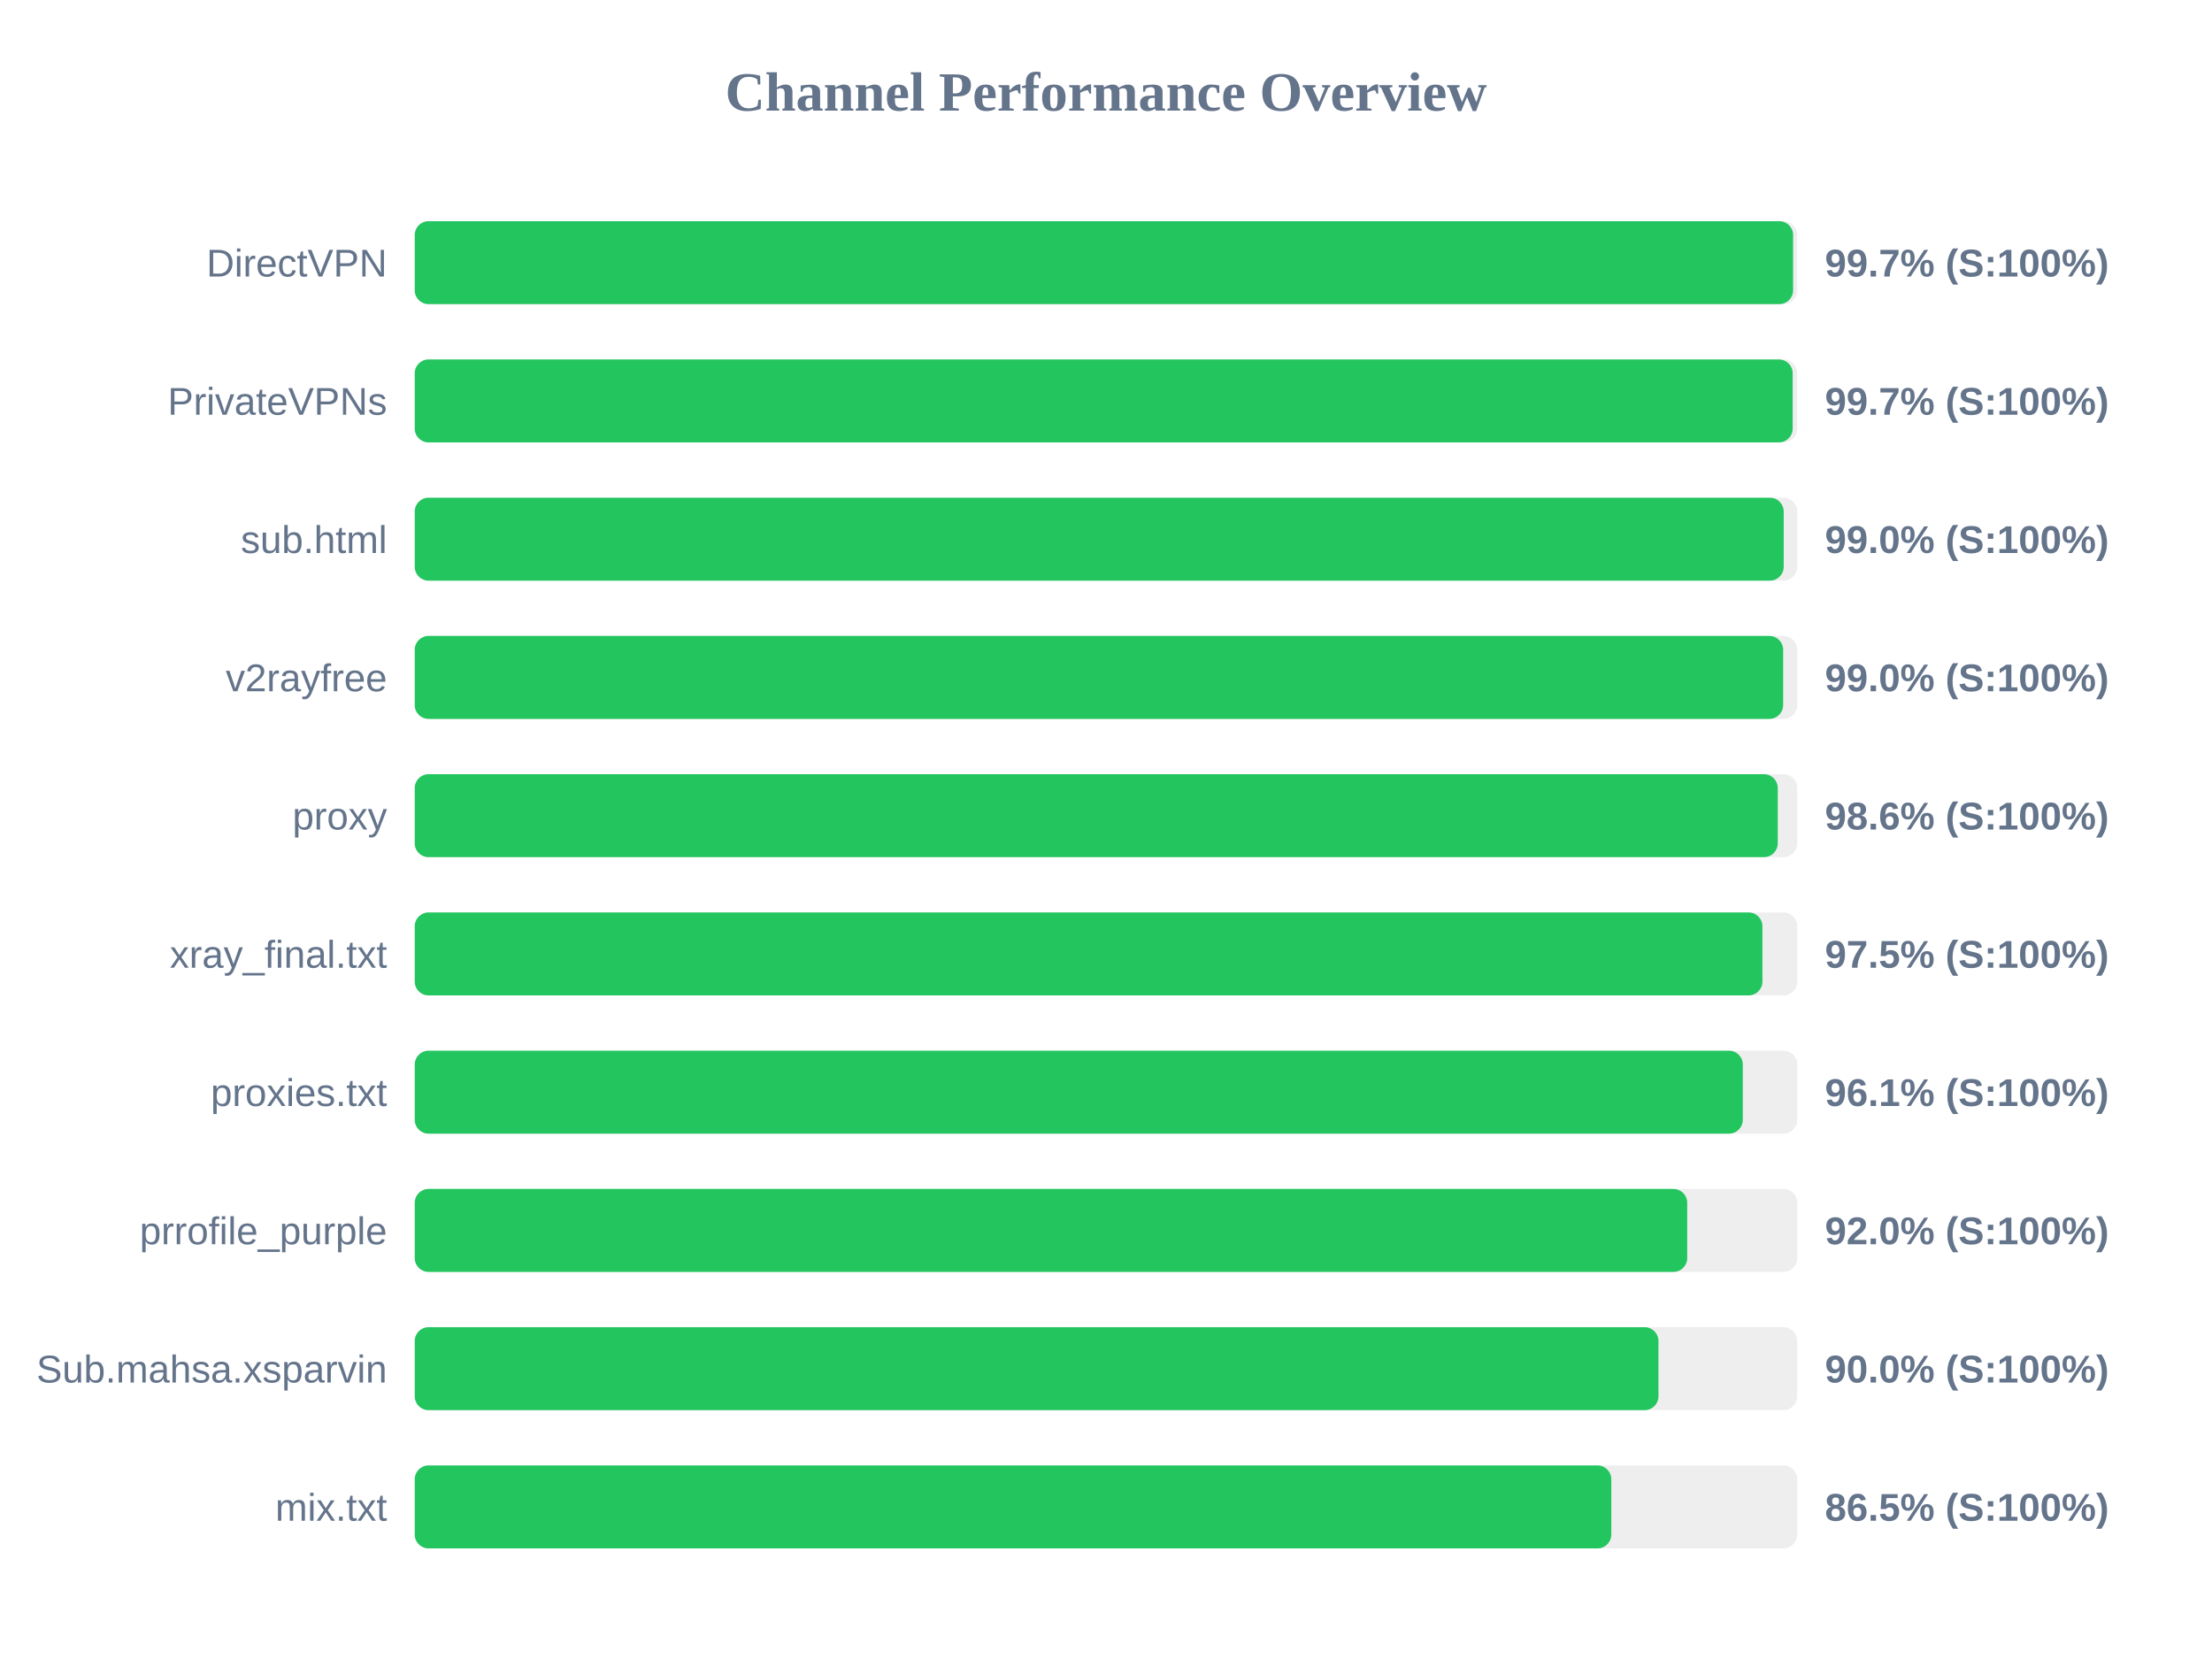
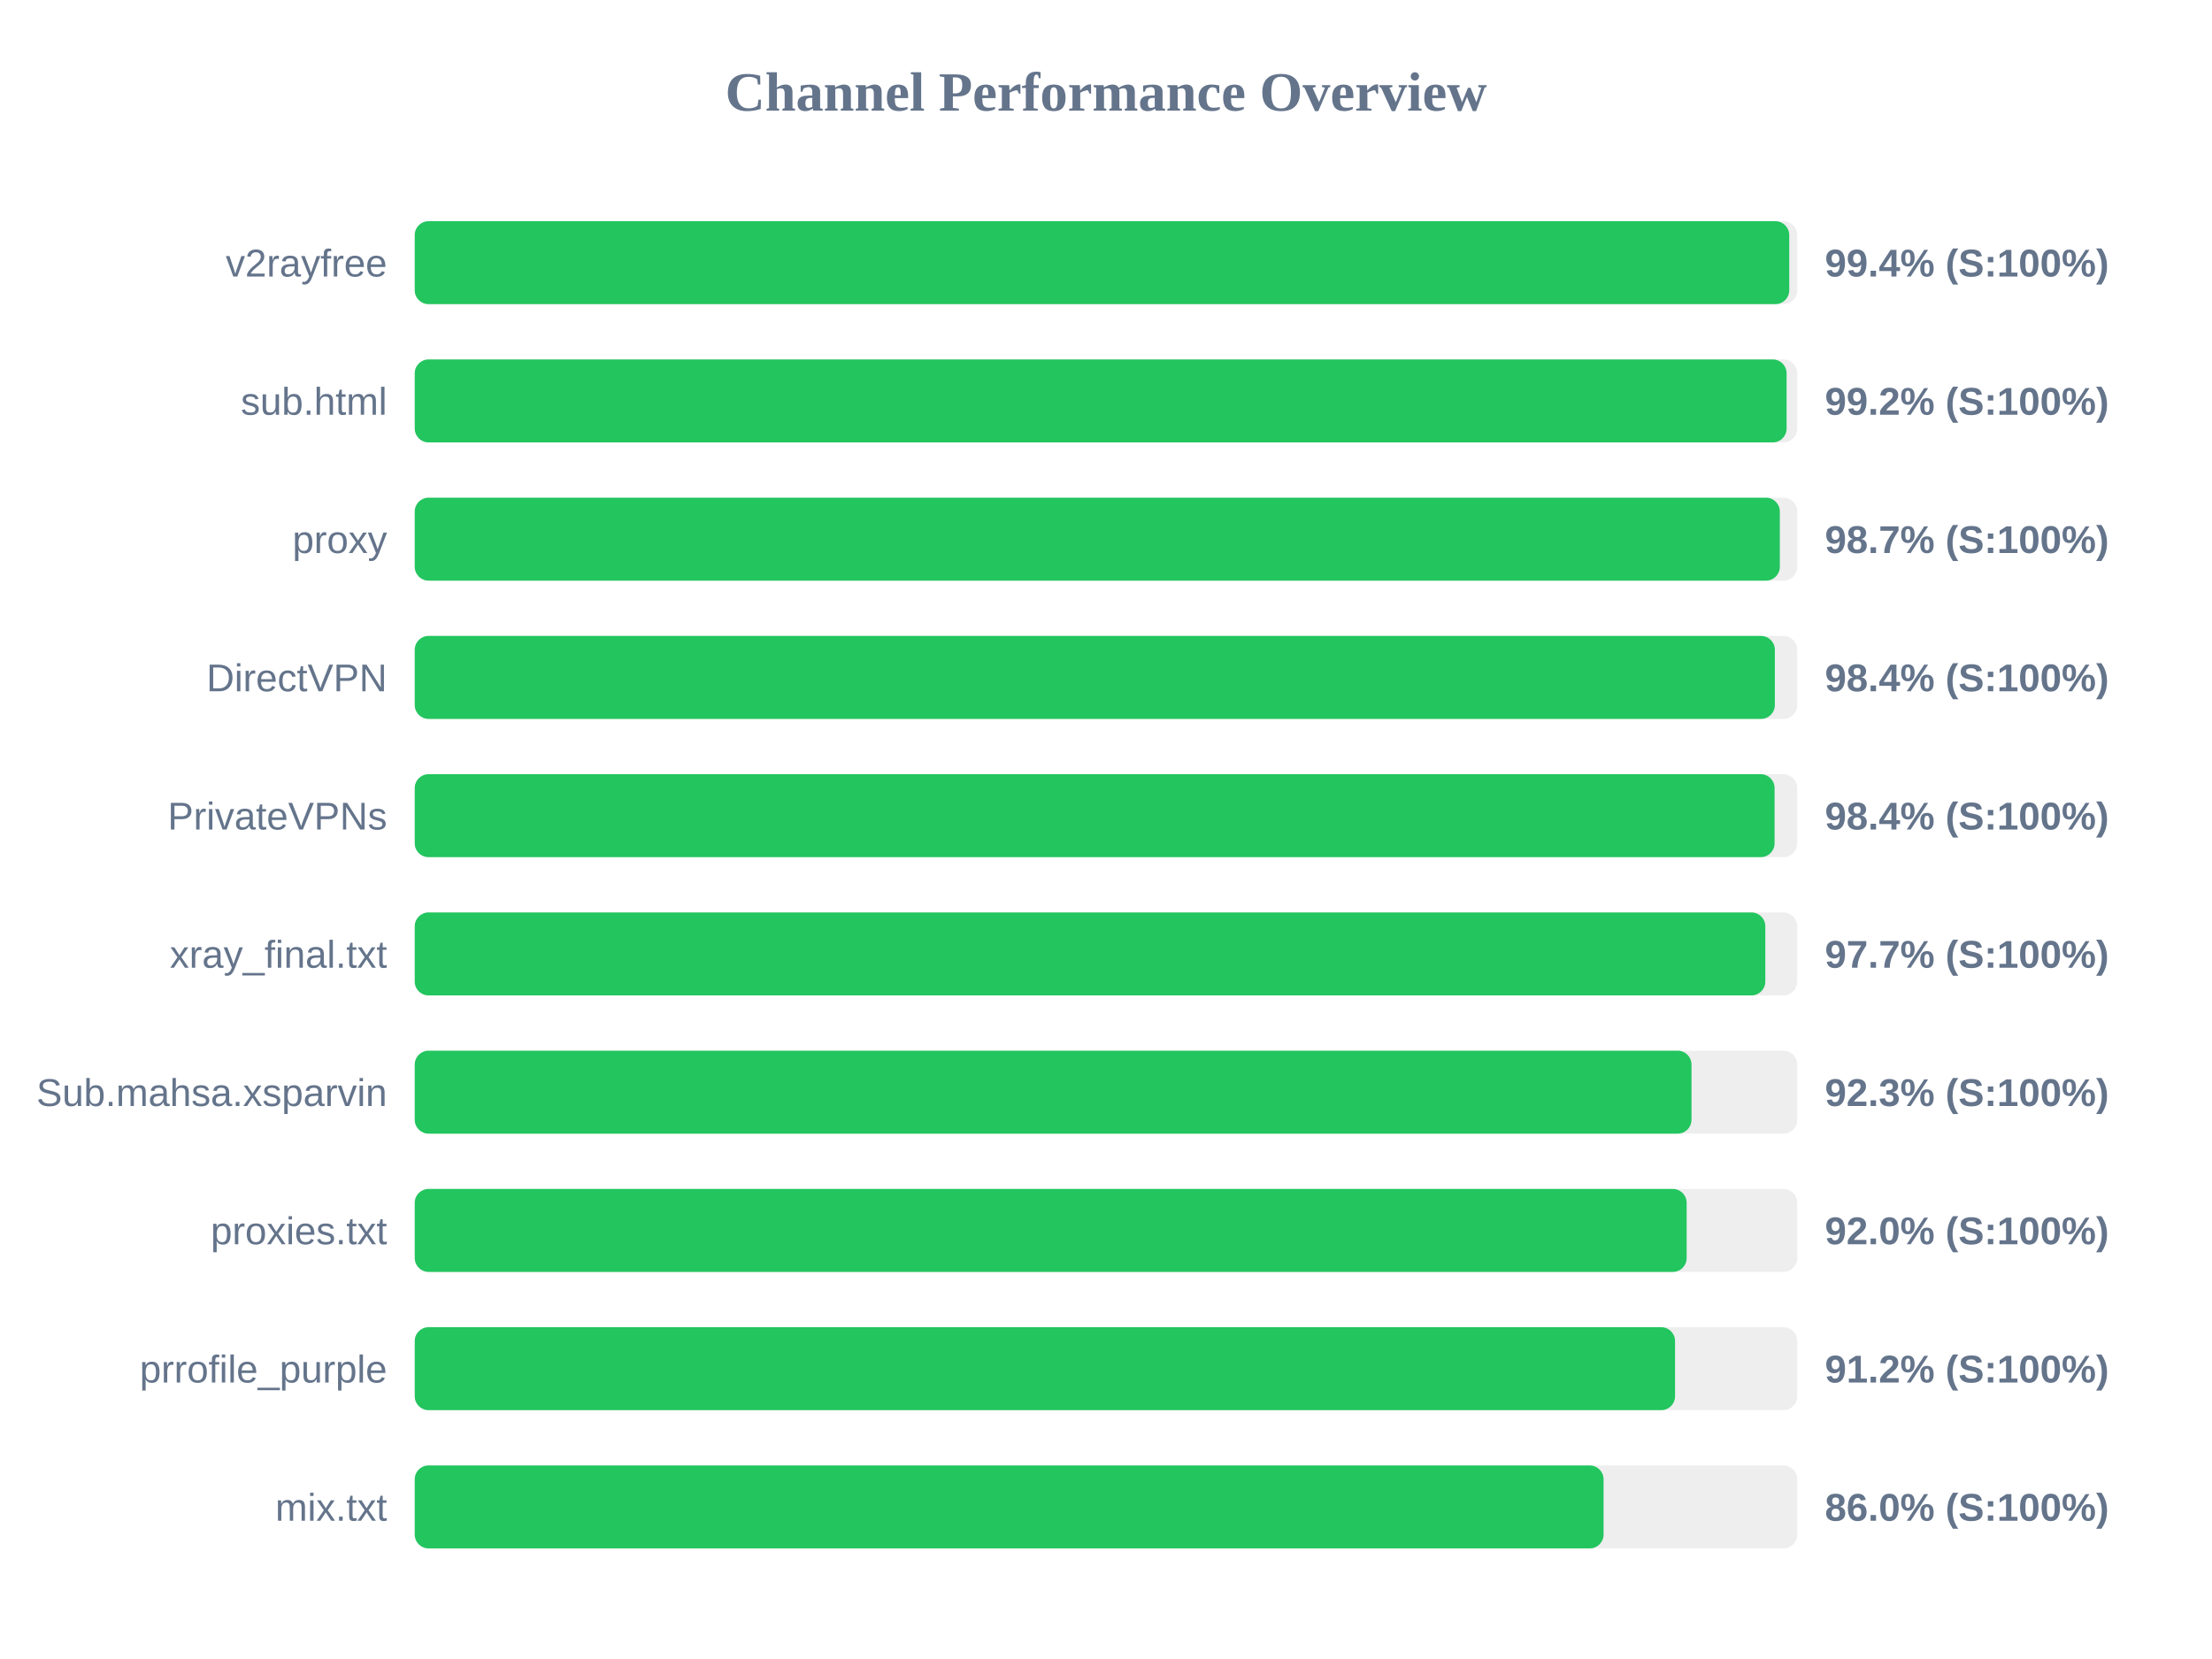
<svg xmlns="http://www.w3.org/2000/svg" width="800" height="600" version="1.1">
  <style>
        .row { font: 14px Arial; fill: #64748b; }
        .score { font: bold 14px Arial; fill: #64748b; }
    </style>
  <text x="400" y="40" text-anchor="middle" font-size="20px" font-weight="bold" fill="#64748b">Channel Performance Overview</text>
  <rect x="150" y="80" width="500" height="30" fill="#eee" rx="5" />
-   <rect x="150" y="80" width="498.5" height="30" fill="#22c55e" rx="5" />
-   <text x="140" y="100" text-anchor="end" class="row">DirectVPN</text>
-   <text x="660" y="100" text-anchor="start" class="score">99.7% (S:100%)</text>
+   <rect x="150" y="80" width="497.1" height="30" fill="#22c55e" rx="5" />
+   <text x="140" y="100" text-anchor="end" class="row">v2rayfree</text>
+   <text x="660" y="100" text-anchor="start" class="score">99.4% (S:100%)</text>
  <rect x="150" y="130" width="500" height="30" fill="#eee" rx="5" />
-   <rect x="150" y="130" width="498.35" height="30" fill="#22c55e" rx="5" />
-   <text x="140" y="150" text-anchor="end" class="row">PrivateVPNs</text>
-   <text x="660" y="150" text-anchor="start" class="score">99.7% (S:100%)</text>
+   <rect x="150" y="130" width="496.15" height="30" fill="#22c55e" rx="5" />
+   <text x="140" y="150" text-anchor="end" class="row">sub.html</text>
+   <text x="660" y="150" text-anchor="start" class="score">99.2% (S:100%)</text>
  <rect x="150" y="180" width="500" height="30" fill="#eee" rx="5" />
-   <rect x="150" y="180" width="495.1" height="30" fill="#22c55e" rx="5" />
-   <text x="140" y="200" text-anchor="end" class="row">sub.html</text>
-   <text x="660" y="200" text-anchor="start" class="score">99.0% (S:100%)</text>
+   <rect x="150" y="180" width="493.7" height="30" fill="#22c55e" rx="5" />
+   <text x="140" y="200" text-anchor="end" class="row">proxy</text>
+   <text x="660" y="200" text-anchor="start" class="score">98.7% (S:100%)</text>
  <rect x="150" y="230" width="500" height="30" fill="#eee" rx="5" />
-   <rect x="150" y="230" width="494.9" height="30" fill="#22c55e" rx="5" />
-   <text x="140" y="250" text-anchor="end" class="row">v2rayfree</text>
-   <text x="660" y="250" text-anchor="start" class="score">99.0% (S:100%)</text>
+   <rect x="150" y="230" width="491.9" height="30" fill="#22c55e" rx="5" />
+   <text x="140" y="250" text-anchor="end" class="row">DirectVPN</text>
+   <text x="660" y="250" text-anchor="start" class="score">98.4% (S:100%)</text>
  <rect x="150" y="280" width="500" height="30" fill="#eee" rx="5" />
-   <rect x="150" y="280" width="492.95" height="30" fill="#22c55e" rx="5" />
-   <text x="140" y="300" text-anchor="end" class="row">proxy</text>
-   <text x="660" y="300" text-anchor="start" class="score">98.6% (S:100%)</text>
+   <rect x="150" y="280" width="491.8" height="30" fill="#22c55e" rx="5" />
+   <text x="140" y="300" text-anchor="end" class="row">PrivateVPNs</text>
+   <text x="660" y="300" text-anchor="start" class="score">98.4% (S:100%)</text>
  <rect x="150" y="330" width="500" height="30" fill="#eee" rx="5" />
-   <rect x="150" y="330" width="487.4" height="30" fill="#22c55e" rx="5" />
+   <rect x="150" y="330" width="488.45" height="30" fill="#22c55e" rx="5" />
  <text x="140" y="350" text-anchor="end" class="row">xray_final.txt</text>
-   <text x="660" y="350" text-anchor="start" class="score">97.5% (S:100%)</text>
+   <text x="660" y="350" text-anchor="start" class="score">97.7% (S:100%)</text>
  <rect x="150" y="380" width="500" height="30" fill="#eee" rx="5" />
-   <rect x="150" y="380" width="480.3" height="30" fill="#22c55e" rx="5" />
-   <text x="140" y="400" text-anchor="end" class="row">proxies.txt</text>
-   <text x="660" y="400" text-anchor="start" class="score">96.1% (S:100%)</text>
+   <rect x="150" y="380" width="461.75" height="30" fill="#22c55e" rx="5" />
+   <text x="140" y="400" text-anchor="end" class="row">Sub.mahsa.xsparvin</text>
+   <text x="660" y="400" text-anchor="start" class="score">92.3% (S:100%)</text>
  <rect x="150" y="430" width="500" height="30" fill="#eee" rx="5" />
-   <rect x="150" y="430" width="460.2" height="30" fill="#22c55e" rx="5" />
-   <text x="140" y="450" text-anchor="end" class="row">prrofile_purple</text>
+   <rect x="150" y="430" width="460.0" height="30" fill="#22c55e" rx="5" />
+   <text x="140" y="450" text-anchor="end" class="row">proxies.txt</text>
  <text x="660" y="450" text-anchor="start" class="score">92.0% (S:100%)</text>
  <rect x="150" y="480" width="500" height="30" fill="#eee" rx="5" />
-   <rect x="150" y="480" width="449.8" height="30" fill="#22c55e" rx="5" />
-   <text x="140" y="500" text-anchor="end" class="row">Sub.mahsa.xsparvin</text>
-   <text x="660" y="500" text-anchor="start" class="score">90.0% (S:100%)</text>
+   <rect x="150" y="480" width="455.8" height="30" fill="#22c55e" rx="5" />
+   <text x="140" y="500" text-anchor="end" class="row">prrofile_purple</text>
+   <text x="660" y="500" text-anchor="start" class="score">91.2% (S:100%)</text>
  <rect x="150" y="530" width="500" height="30" fill="#eee" rx="5" />
-   <rect x="150" y="530" width="432.75" height="30" fill="#22c55e" rx="5" />
+   <rect x="150" y="530" width="429.95" height="30" fill="#22c55e" rx="5" />
  <text x="140" y="550" text-anchor="end" class="row">mix.txt</text>
-   <text x="660" y="550" text-anchor="start" class="score">86.5% (S:100%)</text>
+   <text x="660" y="550" text-anchor="start" class="score">86.0% (S:100%)</text>
</svg>
